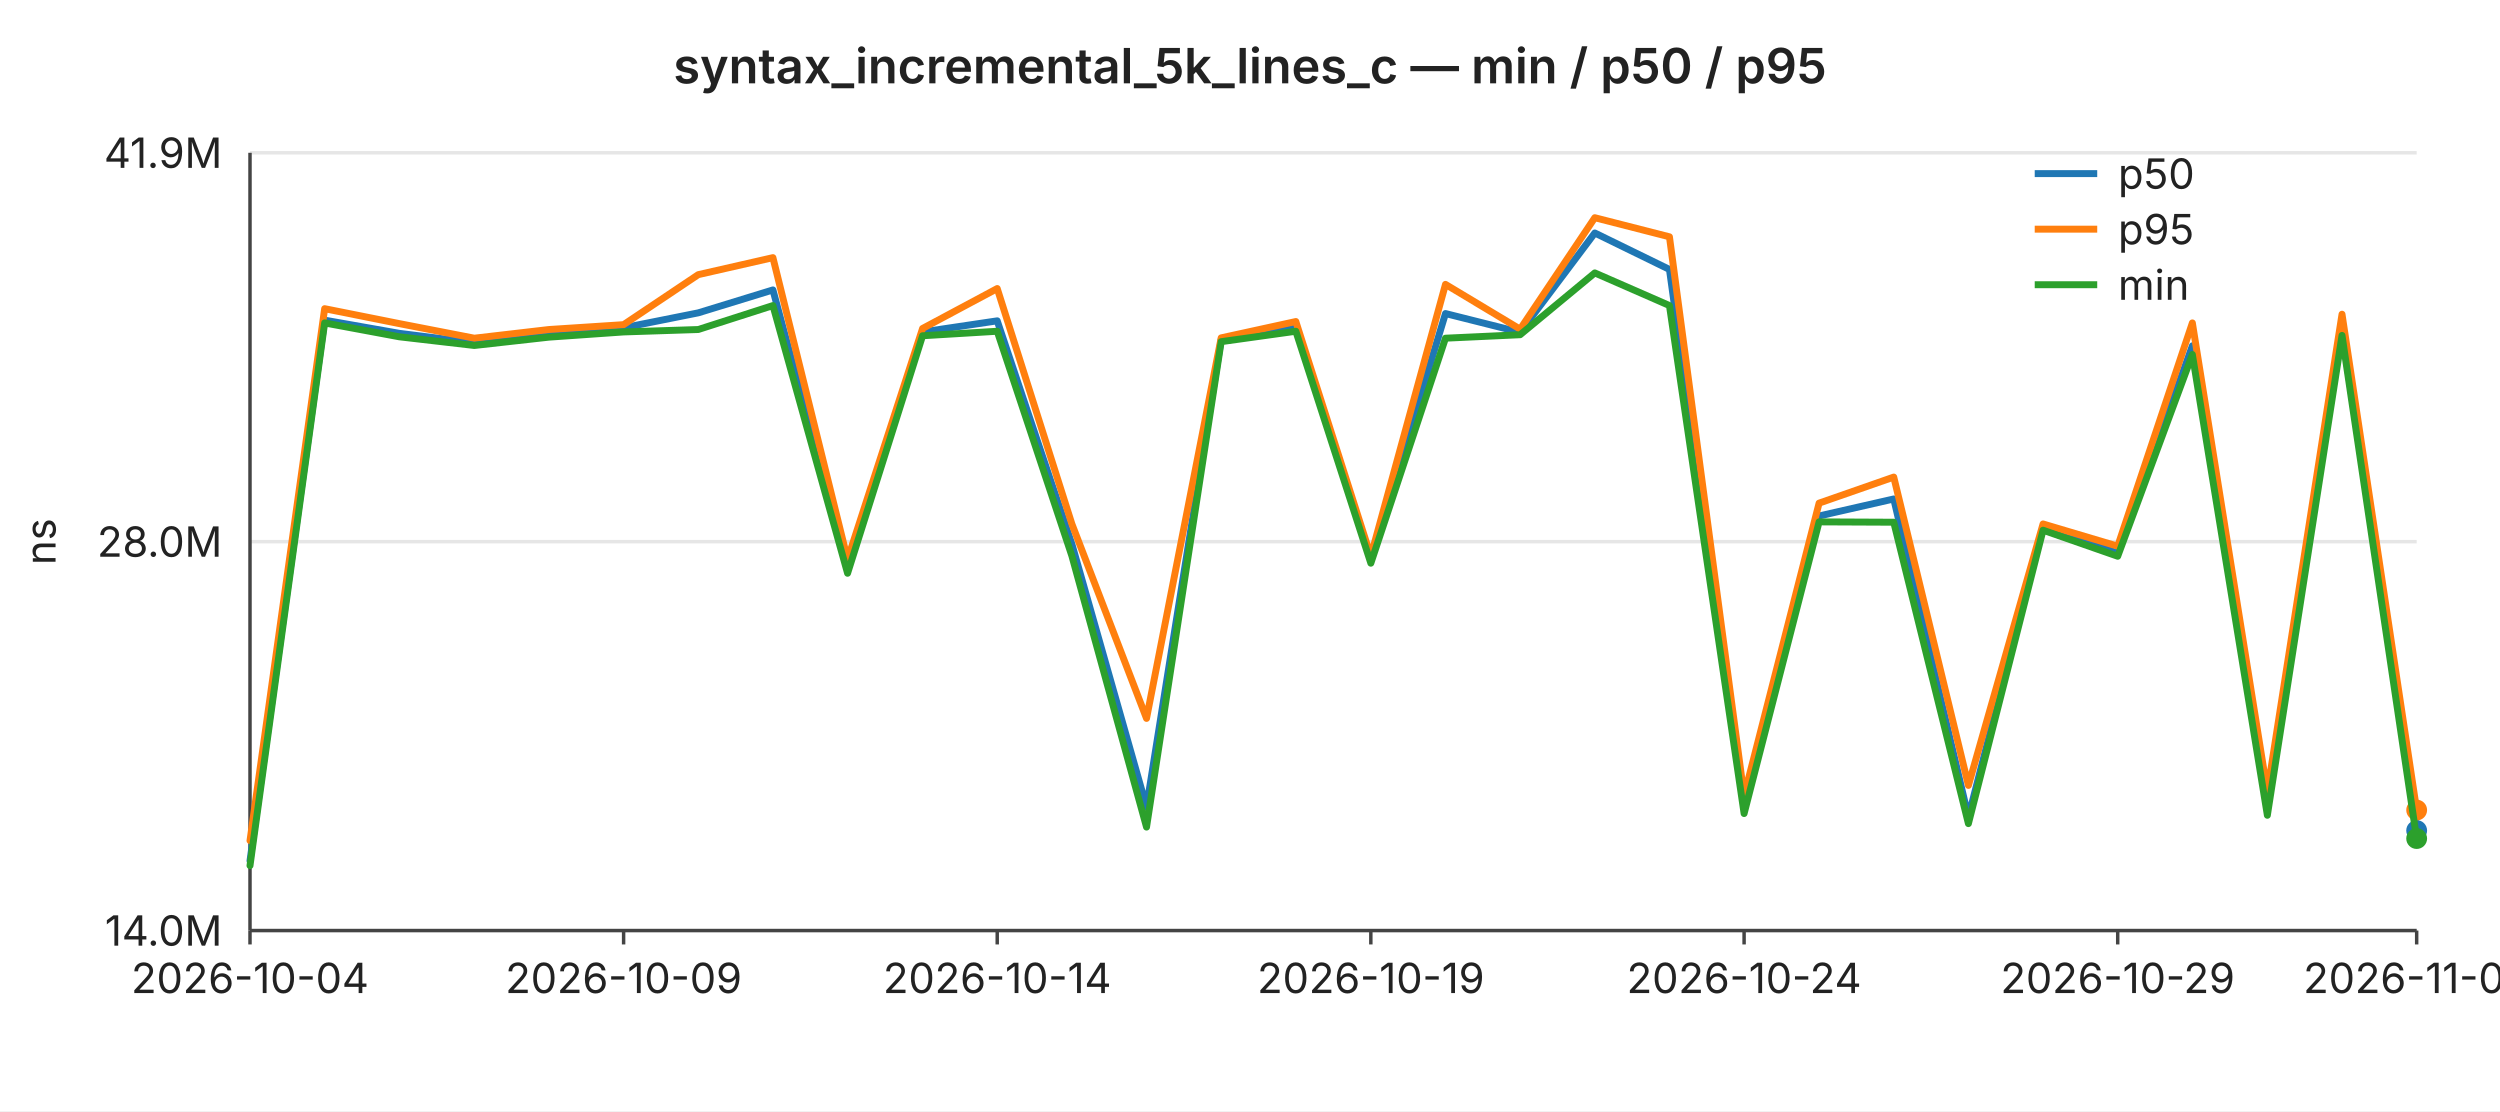
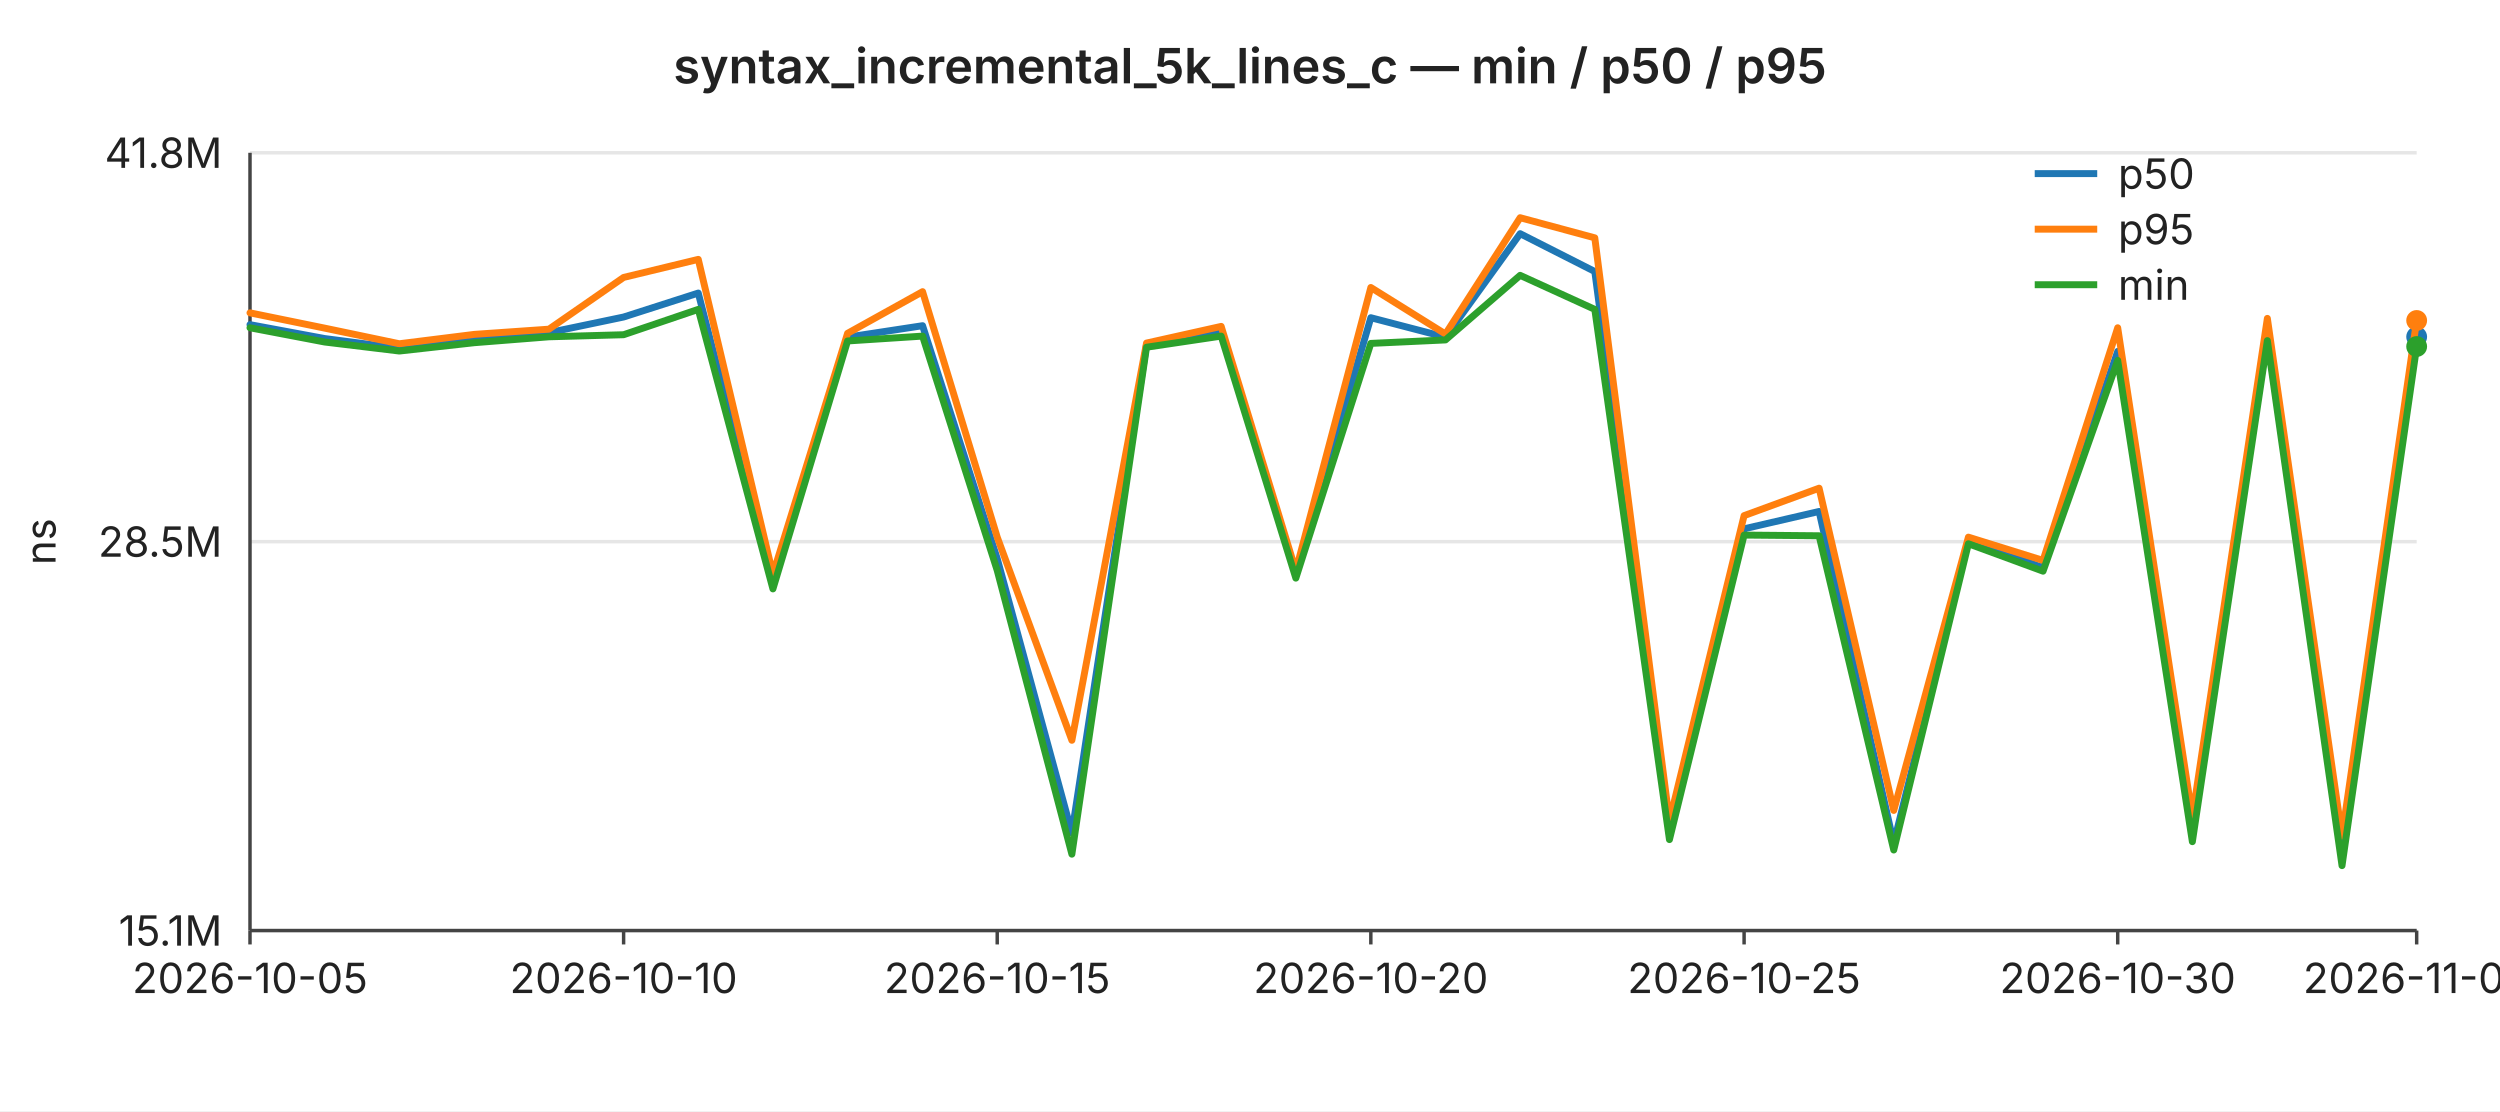
<svg xmlns="http://www.w3.org/2000/svg" width="720" height="320" viewBox="0 0 720 320" font-family="-apple-system,BlinkMacSystemFont,Segoe UI,sans-serif" font-size="12">
  <rect width="720" height="320" fill="#ffffff" />
  <text x="360" y="24" text-anchor="middle" font-size="14" font-weight="600" fill="#222">syntax_incremental_5k_lines_c — min / p50 / p95</text>
  <line x1="72" y1="44.0" x2="696" y2="44.0" stroke="#e6e6e6" stroke-width="1" />
-   <text x="64" y="44.0" text-anchor="end" dominant-baseline="middle" fill="#222">41.9M</text>
+   <text x="64" y="44.0" text-anchor="end" dominant-baseline="middle" fill="#222">41.8M</text>
  <line x1="72" y1="156.0" x2="696" y2="156.0" stroke="#e6e6e6" stroke-width="1" />
-   <text x="64" y="156.0" text-anchor="end" dominant-baseline="middle" fill="#222">28.0M</text>
+   <text x="64" y="156.0" text-anchor="end" dominant-baseline="middle" fill="#222">28.5M</text>
  <line x1="72" y1="268.0" x2="696" y2="268.0" stroke="#e6e6e6" stroke-width="1" />
-   <text x="64" y="268.0" text-anchor="end" dominant-baseline="middle" fill="#222">14.0M</text>
+   <text x="64" y="268.0" text-anchor="end" dominant-baseline="middle" fill="#222">15.1M</text>
  <text x="16" y="156" text-anchor="middle" fill="#222" transform="rotate(-90 16 156)">ns</text>
  <line x1="72" y1="44" x2="72" y2="268" stroke="#444" stroke-width="1" />
  <line x1="72" y1="268" x2="696" y2="268" stroke="#444" stroke-width="1" />
  <line x1="72.0" y1="268" x2="72.0" y2="272" stroke="#444" stroke-width="1" />
-   <text x="72.0" y="286" text-anchor="middle" fill="#222">2026-10-04</text>
+   <text x="72.0" y="286" text-anchor="middle" fill="#222">2026-10-05</text>
  <line x1="179.6" y1="268" x2="179.6" y2="272" stroke="#444" stroke-width="1" />
-   <text x="179.6" y="286" text-anchor="middle" fill="#222">2026-10-09</text>
+   <text x="179.6" y="286" text-anchor="middle" fill="#222">2026-10-10</text>
  <line x1="287.2" y1="268" x2="287.2" y2="272" stroke="#444" stroke-width="1" />
-   <text x="287.2" y="286" text-anchor="middle" fill="#222">2026-10-14</text>
+   <text x="287.2" y="286" text-anchor="middle" fill="#222">2026-10-15</text>
  <line x1="394.8" y1="268" x2="394.8" y2="272" stroke="#444" stroke-width="1" />
-   <text x="394.8" y="286" text-anchor="middle" fill="#222">2026-10-19</text>
+   <text x="394.8" y="286" text-anchor="middle" fill="#222">2026-10-20</text>
  <line x1="502.3" y1="268" x2="502.3" y2="272" stroke="#444" stroke-width="1" />
-   <text x="502.3" y="286" text-anchor="middle" fill="#222">2026-10-24</text>
+   <text x="502.3" y="286" text-anchor="middle" fill="#222">2026-10-25</text>
  <line x1="609.9" y1="268" x2="609.9" y2="272" stroke="#444" stroke-width="1" />
-   <text x="609.9" y="286" text-anchor="middle" fill="#222">2026-10-29</text>
+   <text x="609.9" y="286" text-anchor="middle" fill="#222">2026-10-30</text>
  <line x1="696.0" y1="268" x2="696.0" y2="272" stroke="#444" stroke-width="1" />
-   <text x="696.0" y="286" text-anchor="middle" fill="#222">2026-11-02</text>
-   <polyline fill="none" stroke="#1f77b4" stroke-width="2" stroke-linejoin="round" stroke-linecap="round" points="72.0,247.9 93.5,92.2 115.0,96.0 136.6,98.7 158.1,96.3 179.6,94.4 201.1,90.1 222.6,83.5 244.1,163.6 265.7,95.6 287.2,92.4 308.7,156.7 330.2,232.4 351.7,97.8 373.2,94.2 394.8,161.3 416.3,90.3 437.8,95.7 459.3,67.1 480.8,77.6 502.3,232.8 523.9,148.6 545.4,143.7 566.9,235.3 588.4,151.7 609.9,159.3 631.4,99.6 653.0,232.0 674.5,95.3 696.0,239.2" />
-   <circle cx="696.0" cy="239.2" r="3" fill="#1f77b4" />
-   <polyline fill="none" stroke="#ff7f0e" stroke-width="2" stroke-linejoin="round" stroke-linecap="round" points="72.0,242.1 93.5,88.9 115.0,93.2 136.6,97.4 158.1,94.9 179.6,93.5 201.1,79.1 222.6,74.2 244.1,161.1 265.7,94.6 287.2,83.1 308.7,150.9 330.2,206.9 351.7,97.3 373.2,92.6 394.8,160.2 416.3,81.9 437.8,94.8 459.3,62.7 480.8,68.2 502.3,229.2 523.9,144.9 545.4,137.4 566.9,226.2 588.4,150.9 609.9,157.3 631.4,93.0 653.0,228.1 674.5,90.5 696.0,233.3" />
-   <circle cx="696.0" cy="233.3" r="3" fill="#ff7f0e" />
-   <polyline fill="none" stroke="#2ca02c" stroke-width="2" stroke-linejoin="round" stroke-linecap="round" points="72.0,249.3 93.5,93.0 115.0,97.0 136.6,99.5 158.1,97.1 179.6,95.6 201.1,94.9 222.6,88.0 244.1,165.1 265.7,96.7 287.2,95.4 308.7,160.1 330.2,238.2 351.7,98.4 373.2,95.4 394.8,162.2 416.3,97.4 437.8,96.4 459.3,78.6 480.8,88.0 502.3,234.3 523.9,150.3 545.4,150.4 566.9,237.2 588.4,152.7 609.9,160.2 631.4,102.1 653.0,234.8 674.5,96.6 696.0,241.5" />
-   <circle cx="696.0" cy="241.5" r="3" fill="#2ca02c" />
+   <text x="696.0" y="286" text-anchor="middle" fill="#222">2026-11-03</text>
+   <polyline fill="none" stroke="#1f77b4" stroke-width="2" stroke-linejoin="round" stroke-linecap="round" points="72.0,93.5 93.5,97.5 115.0,100.3 136.6,97.8 158.1,95.8 179.6,91.3 201.1,84.4 222.6,168.0 244.1,97.1 265.7,93.8 287.2,160.9 308.7,239.9 330.2,99.3 351.7,95.6 373.2,165.6 394.8,91.5 416.3,97.1 437.8,67.3 459.3,78.2 480.8,240.3 502.3,152.3 523.9,147.3 545.4,242.9 566.9,155.6 588.4,163.5 609.9,101.2 631.4,239.4 653.0,96.7 674.5,246.9 696.0,97.0" />
+   <circle cx="696.0" cy="97.0" r="3" fill="#1f77b4" />
+   <polyline fill="none" stroke="#ff7f0e" stroke-width="2" stroke-linejoin="round" stroke-linecap="round" points="72.0,90.1 93.5,94.5 115.0,99.0 136.6,96.3 158.1,94.8 179.6,79.9 201.1,74.7 222.6,165.4 244.1,96.0 265.7,84.0 287.2,154.7 308.7,213.2 330.2,98.8 351.7,94.0 373.2,164.4 394.8,82.8 416.3,96.2 437.8,62.7 459.3,68.5 480.8,236.5 502.3,148.5 523.9,140.6 545.4,233.4 566.9,154.7 588.4,161.4 609.9,94.4 631.4,235.3 653.0,91.7 674.5,240.8 696.0,92.3" />
+   <circle cx="696.0" cy="92.3" r="3" fill="#ff7f0e" />
+   <polyline fill="none" stroke="#2ca02c" stroke-width="2" stroke-linejoin="round" stroke-linecap="round" points="72.0,94.4 93.5,98.5 115.0,101.1 136.6,98.7 158.1,97.0 179.6,96.4 201.1,89.1 222.6,169.6 244.1,98.2 265.7,96.8 287.2,164.3 308.7,246.0 330.2,100.0 351.7,96.8 373.2,166.5 394.8,98.9 416.3,97.9 437.8,79.3 459.3,89.1 480.8,241.8 502.3,154.1 523.9,154.3 545.4,244.8 566.9,156.6 588.4,164.5 609.9,103.8 631.4,242.4 653.0,98.1 674.5,249.3 696.0,99.8" />
+   <circle cx="696.0" cy="99.8" r="3" fill="#2ca02c" />
  <line x1="586" y1="50" x2="604" y2="50" stroke="#1f77b4" stroke-width="2" />
  <text x="610" y="50" dominant-baseline="middle" fill="#222">p50</text>
  <line x1="586" y1="66" x2="604" y2="66" stroke="#ff7f0e" stroke-width="2" />
  <text x="610" y="66" dominant-baseline="middle" fill="#222">p95</text>
  <line x1="586" y1="82" x2="604" y2="82" stroke="#2ca02c" stroke-width="2" />
  <text x="610" y="82" dominant-baseline="middle" fill="#222">min</text>
</svg>
